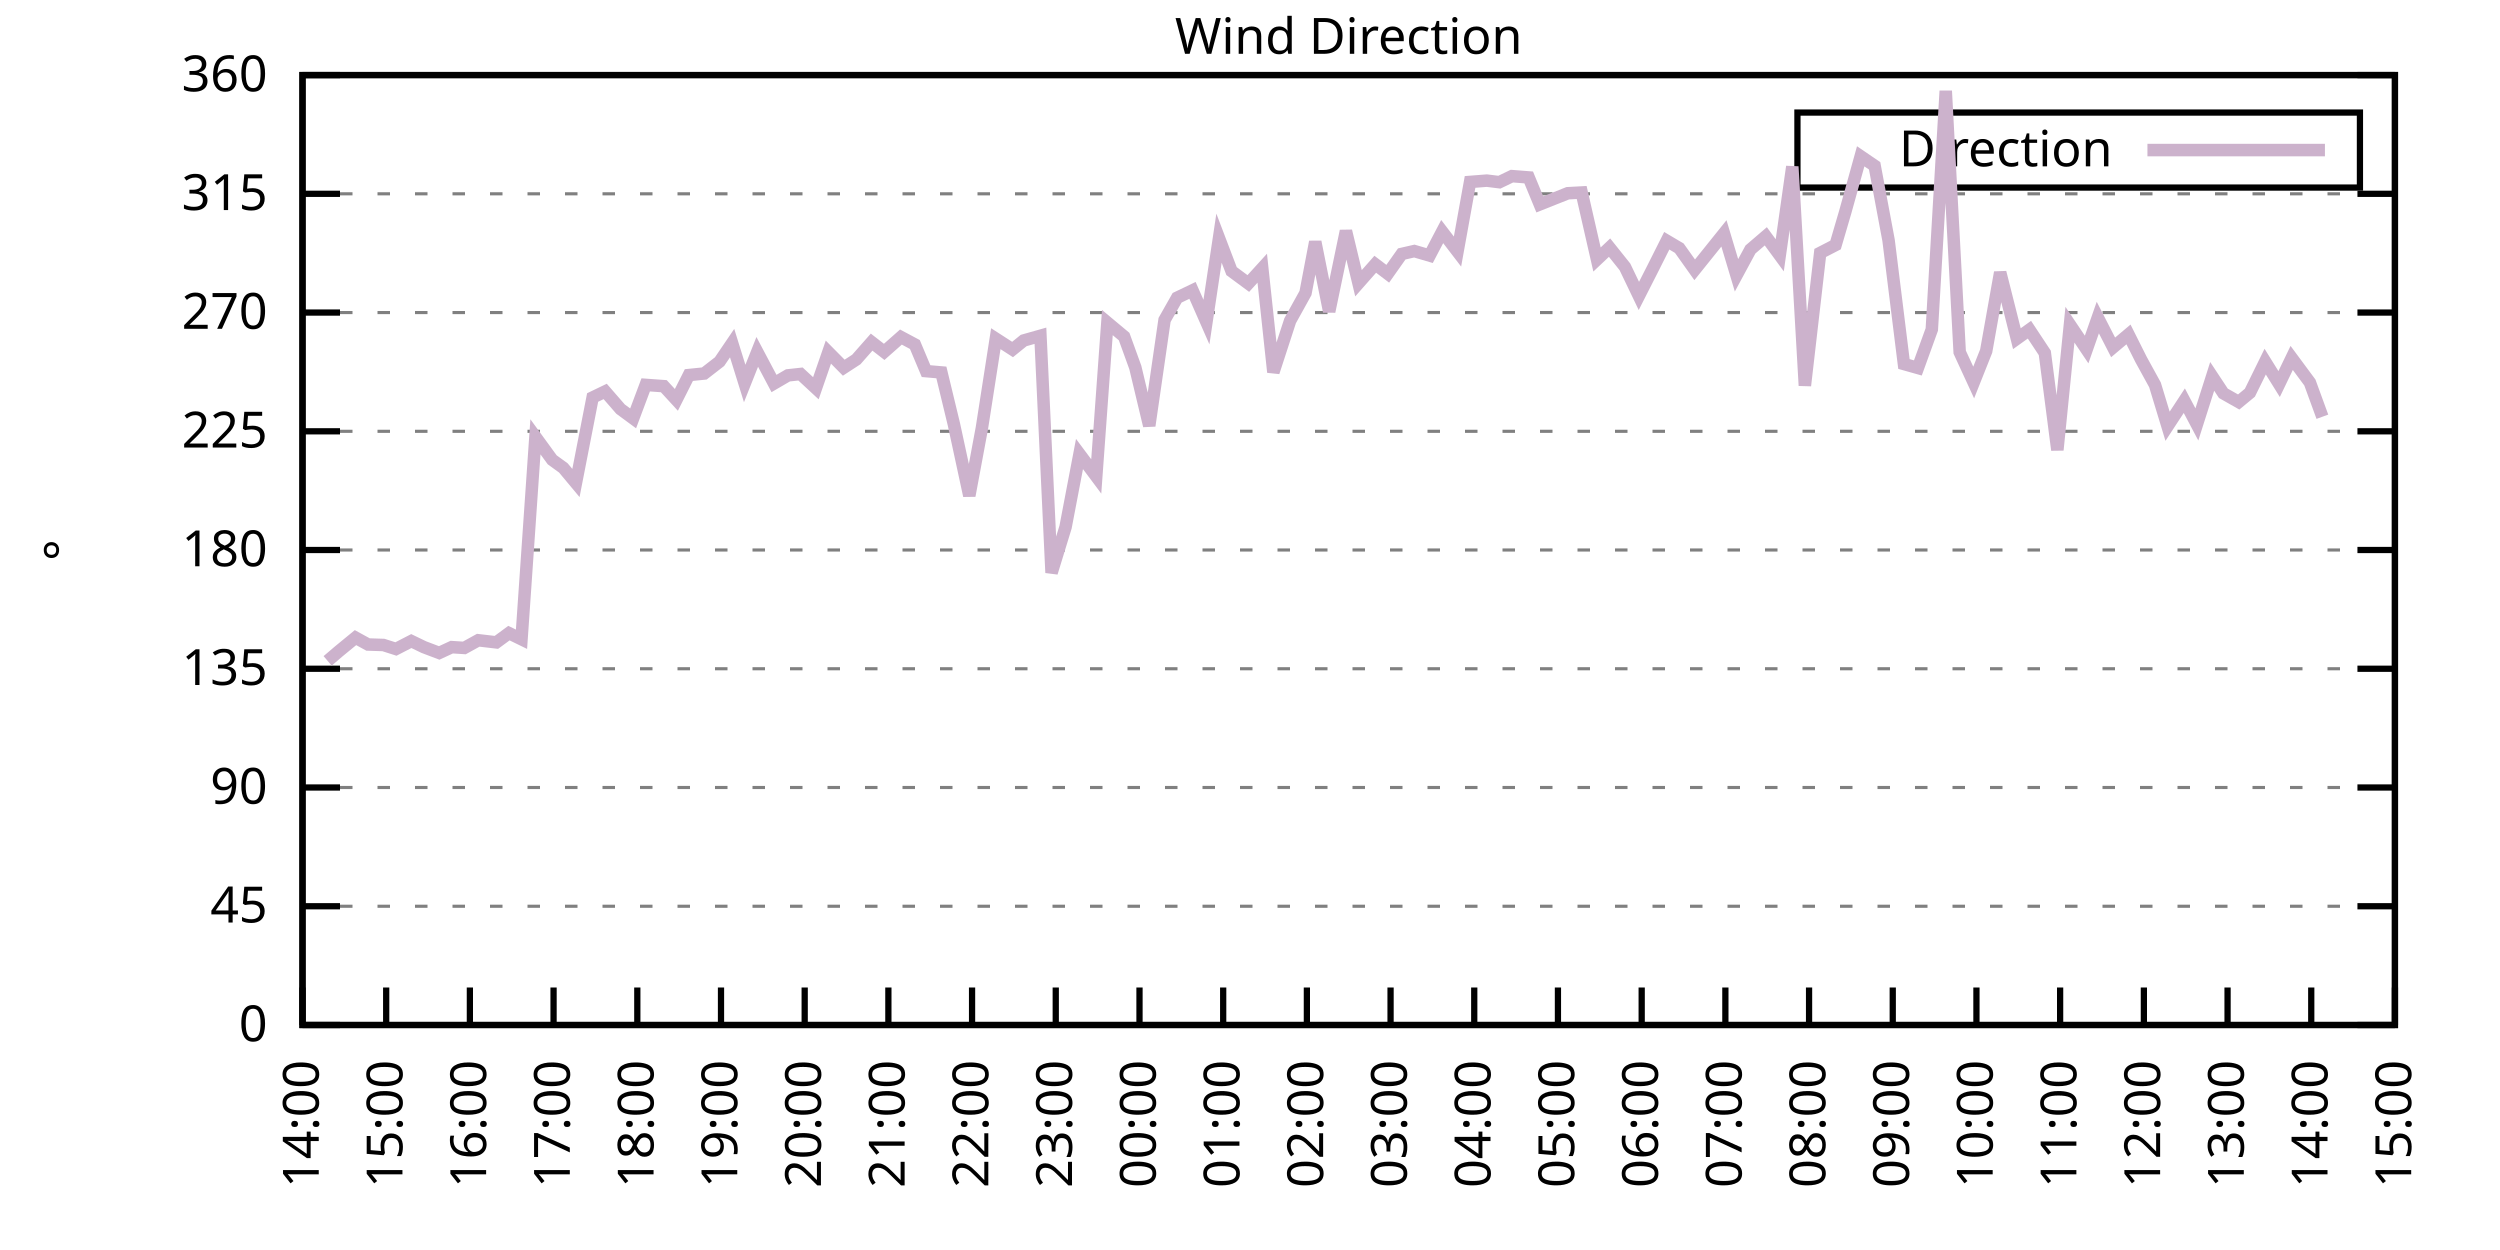
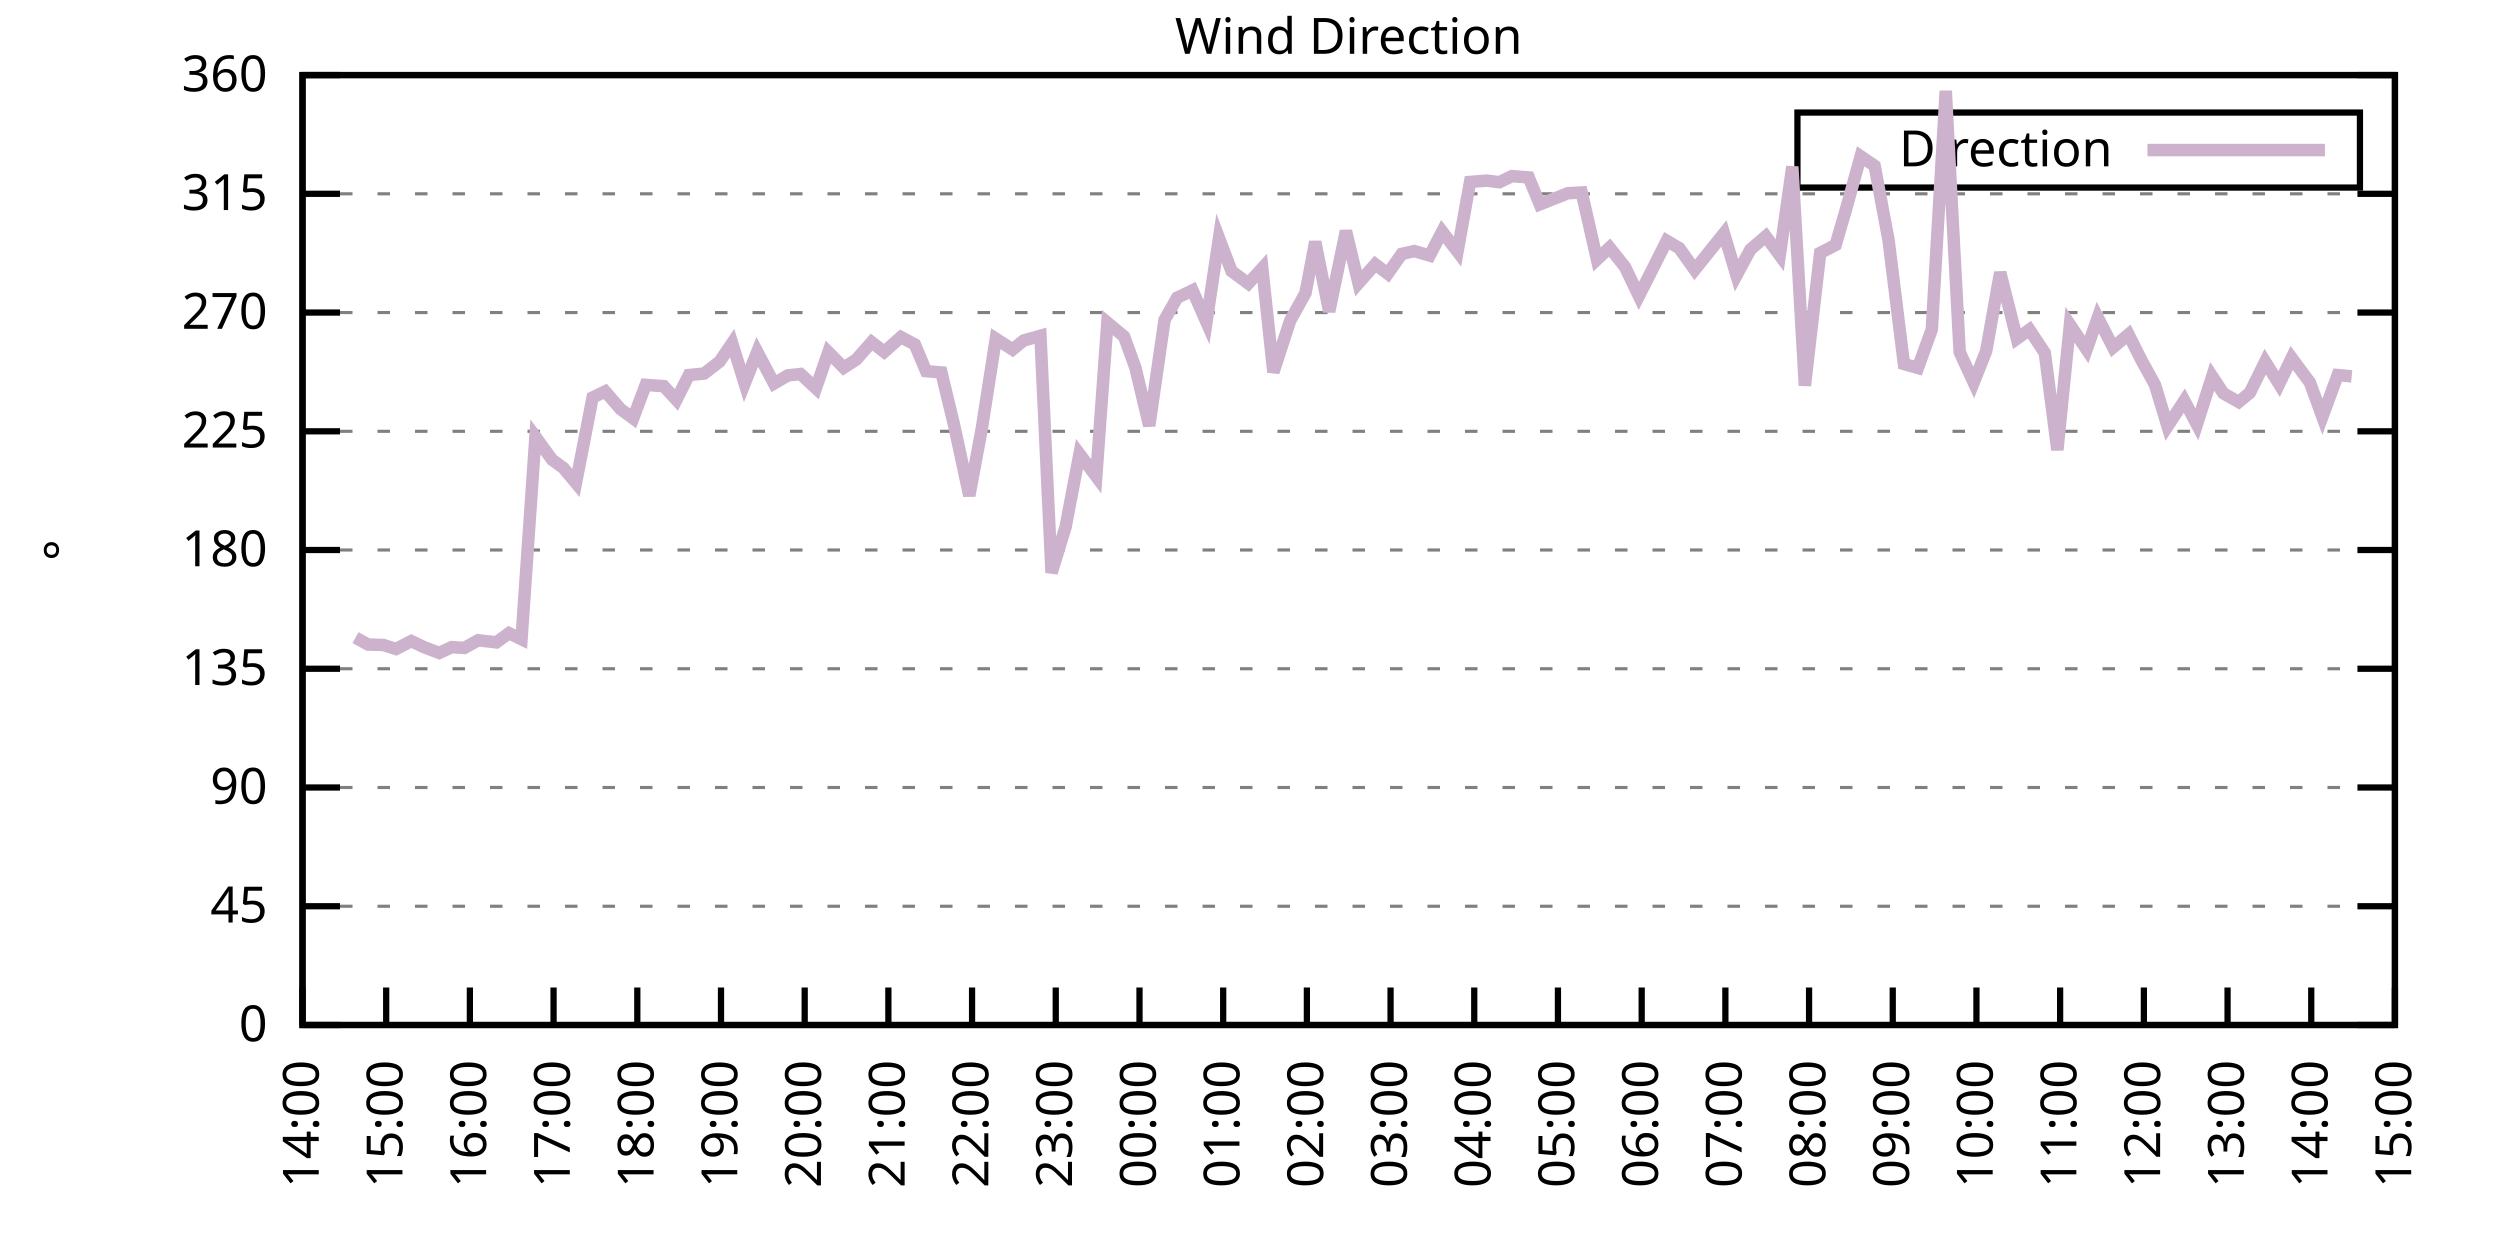
<svg xmlns="http://www.w3.org/2000/svg" xmlns:xlink="http://www.w3.org/1999/xlink" width="400" height="200" viewBox="0 0 400 200">
  <g id="gnuplot_canvas">
    <rect x="0" y="0" width="400" height="200" fill="none" />
    <defs>
      <circle id="gpDot" r="0.5" stroke-width="0.5" stroke="currentColor" />
      <path id="gpPt0" stroke-width="0.333" stroke="currentColor" d="M-1,0 h2 M0,-1 v2" />
      <path id="gpPt1" stroke-width="0.333" stroke="currentColor" d="M-1,-1 L1,1 M1,-1 L-1,1" />
      <path id="gpPt2" stroke-width="0.333" stroke="currentColor" d="M-1,0 L1,0 M0,-1 L0,1 M-1,-1 L1,1 M-1,1 L1,-1" />
      <rect id="gpPt3" stroke-width="0.333" stroke="currentColor" x="-1" y="-1" width="2" height="2" />
      <rect id="gpPt4" stroke-width="0.333" stroke="currentColor" fill="currentColor" x="-1" y="-1" width="2" height="2" />
      <circle id="gpPt5" stroke-width="0.333" stroke="currentColor" cx="0" cy="0" r="1" />
      <use xlink:href="#gpPt5" id="gpPt6" fill="currentColor" stroke="none" />
      <path id="gpPt7" stroke-width="0.333" stroke="currentColor" d="M0,-1.33 L-1.33,0.67 L1.33,0.67 z" />
      <use xlink:href="#gpPt7" id="gpPt8" fill="currentColor" stroke="none" />
      <use xlink:href="#gpPt7" id="gpPt9" stroke="currentColor" transform="rotate(180)" />
      <use xlink:href="#gpPt9" id="gpPt10" fill="currentColor" stroke="none" />
      <use xlink:href="#gpPt3" id="gpPt11" stroke="currentColor" transform="rotate(45)" />
      <use xlink:href="#gpPt11" id="gpPt12" fill="currentColor" stroke="none" />
      <path id="gpPt13" stroke-width="0.333" stroke="currentColor" d="M0,1.330 L1.265,0.411 L0.782,-1.067 L-0.782,-1.076 L-1.265,0.411 z" />
      <use xlink:href="#gpPt13" id="gpPt14" fill="currentColor" stroke="none" />
      <filter id="textbox" filterUnits="objectBoundingBox" x="0" y="0" height="1" width="1">
        <feFlood flood-color="white" flood-opacity="1" result="bgnd" />
        <feComposite in="SourceGraphic" in2="bgnd" operator="atop" />
      </filter>
      <filter id="greybox" filterUnits="objectBoundingBox" x="0" y="0" height="1" width="1">
        <feFlood flood-color="lightgrey" flood-opacity="1" result="grey" />
        <feComposite in="SourceGraphic" in2="grey" operator="atop" />
      </filter>
    </defs>
    <g fill="none" color="white" stroke="currentColor" stroke-width="1.00" stroke-linecap="butt" stroke-linejoin="miter">
</g>
    <g fill="none" color="black" stroke="currentColor" stroke-width="1.00" stroke-linecap="butt" stroke-linejoin="miter">
      <g stroke="none" shape-rendering="crispEdges">
        <polygon fill="rgb(255, 255, 255)" points="48.40,164.00 383.18,164.00 383.18,12.02 48.40,12.02 " />
      </g>
    </g>
    <g fill="none" color="black" stroke="currentColor" stroke-width="1.00" stroke-linecap="butt" stroke-linejoin="miter">
</g>
    <g fill="none" color="black" stroke="black" stroke-width="0.50" stroke-linecap="butt" stroke-linejoin="miter">
</g>
    <g fill="none" color="gray" stroke="currentColor" stroke-width="0.50" stroke-linecap="butt" stroke-linejoin="miter">
      <path stroke="gray" stroke-dasharray="2,4" class="gridline" d="M48.40,164.00 L383.19,164.00  " />
    </g>
    <g fill="none" color="gray" stroke="gray" stroke-width="1.00" stroke-linecap="butt" stroke-linejoin="miter">
</g>
    <g fill="none" color="black" stroke="currentColor" stroke-width="1.00" stroke-linecap="butt" stroke-linejoin="miter">
      <path stroke="black" d="M48.40,164.00 L54.40,164.00 M383.19,164.00 L377.19,164.00  " />
      <g transform="translate(42.80,166.60)" stroke="none" fill="black" font-family="Sans" font-size="8.00" text-anchor="end">
        <text>
          <tspan font-family="Sans"> 0</tspan>
        </text>
      </g>
    </g>
    <g fill="none" color="black" stroke="currentColor" stroke-width="1.00" stroke-linecap="butt" stroke-linejoin="miter">
</g>
    <g fill="none" color="black" stroke="black" stroke-width="0.50" stroke-linecap="butt" stroke-linejoin="miter">
</g>
    <g fill="none" color="gray" stroke="currentColor" stroke-width="0.50" stroke-linecap="butt" stroke-linejoin="miter">
      <path stroke="gray" stroke-dasharray="2,4" class="gridline" d="M48.40,145.00 L383.19,145.00  " />
    </g>
    <g fill="none" color="gray" stroke="gray" stroke-width="1.00" stroke-linecap="butt" stroke-linejoin="miter">
</g>
    <g fill="none" color="black" stroke="currentColor" stroke-width="1.00" stroke-linecap="butt" stroke-linejoin="miter">
      <path stroke="black" d="M48.40,145.00 L54.40,145.00 M383.19,145.00 L377.19,145.00  " />
      <g transform="translate(42.80,147.60)" stroke="none" fill="black" font-family="Sans" font-size="8.00" text-anchor="end">
        <text>
          <tspan font-family="Sans"> 45</tspan>
        </text>
      </g>
    </g>
    <g fill="none" color="black" stroke="currentColor" stroke-width="1.00" stroke-linecap="butt" stroke-linejoin="miter">
</g>
    <g fill="none" color="black" stroke="black" stroke-width="0.50" stroke-linecap="butt" stroke-linejoin="miter">
</g>
    <g fill="none" color="gray" stroke="currentColor" stroke-width="0.50" stroke-linecap="butt" stroke-linejoin="miter">
      <path stroke="gray" stroke-dasharray="2,4" class="gridline" d="M48.40,126.00 L383.19,126.00  " />
    </g>
    <g fill="none" color="gray" stroke="gray" stroke-width="1.00" stroke-linecap="butt" stroke-linejoin="miter">
</g>
    <g fill="none" color="black" stroke="currentColor" stroke-width="1.00" stroke-linecap="butt" stroke-linejoin="miter">
      <path stroke="black" d="M48.40,126.00 L54.40,126.00 M383.19,126.00 L377.19,126.00  " />
      <g transform="translate(42.80,128.60)" stroke="none" fill="black" font-family="Sans" font-size="8.00" text-anchor="end">
        <text>
          <tspan font-family="Sans"> 90</tspan>
        </text>
      </g>
    </g>
    <g fill="none" color="black" stroke="currentColor" stroke-width="1.00" stroke-linecap="butt" stroke-linejoin="miter">
</g>
    <g fill="none" color="black" stroke="black" stroke-width="0.50" stroke-linecap="butt" stroke-linejoin="miter">
</g>
    <g fill="none" color="gray" stroke="currentColor" stroke-width="0.50" stroke-linecap="butt" stroke-linejoin="miter">
      <path stroke="gray" stroke-dasharray="2,4" class="gridline" d="M48.40,107.00 L383.19,107.00  " />
    </g>
    <g fill="none" color="gray" stroke="gray" stroke-width="1.00" stroke-linecap="butt" stroke-linejoin="miter">
</g>
    <g fill="none" color="black" stroke="currentColor" stroke-width="1.00" stroke-linecap="butt" stroke-linejoin="miter">
      <path stroke="black" d="M48.40,107.00 L54.40,107.00 M383.19,107.00 L377.19,107.00  " />
      <g transform="translate(42.80,109.60)" stroke="none" fill="black" font-family="Sans" font-size="8.00" text-anchor="end">
        <text>
          <tspan font-family="Sans"> 135</tspan>
        </text>
      </g>
    </g>
    <g fill="none" color="black" stroke="currentColor" stroke-width="1.00" stroke-linecap="butt" stroke-linejoin="miter">
</g>
    <g fill="none" color="black" stroke="black" stroke-width="0.50" stroke-linecap="butt" stroke-linejoin="miter">
</g>
    <g fill="none" color="gray" stroke="currentColor" stroke-width="0.50" stroke-linecap="butt" stroke-linejoin="miter">
      <path stroke="gray" stroke-dasharray="2,4" class="gridline" d="M48.40,88.00 L383.19,88.00  " />
    </g>
    <g fill="none" color="gray" stroke="gray" stroke-width="1.00" stroke-linecap="butt" stroke-linejoin="miter">
</g>
    <g fill="none" color="black" stroke="currentColor" stroke-width="1.00" stroke-linecap="butt" stroke-linejoin="miter">
      <path stroke="black" d="M48.40,88.00 L54.40,88.00 M383.19,88.00 L377.19,88.00  " />
      <g transform="translate(42.80,90.60)" stroke="none" fill="black" font-family="Sans" font-size="8.00" text-anchor="end">
        <text>
          <tspan font-family="Sans"> 180</tspan>
        </text>
      </g>
    </g>
    <g fill="none" color="black" stroke="currentColor" stroke-width="1.00" stroke-linecap="butt" stroke-linejoin="miter">
</g>
    <g fill="none" color="black" stroke="black" stroke-width="0.50" stroke-linecap="butt" stroke-linejoin="miter">
</g>
    <g fill="none" color="gray" stroke="currentColor" stroke-width="0.50" stroke-linecap="butt" stroke-linejoin="miter">
      <path stroke="gray" stroke-dasharray="2,4" class="gridline" d="M48.40,69.01 L383.19,69.01  " />
    </g>
    <g fill="none" color="gray" stroke="gray" stroke-width="1.00" stroke-linecap="butt" stroke-linejoin="miter">
</g>
    <g fill="none" color="black" stroke="currentColor" stroke-width="1.00" stroke-linecap="butt" stroke-linejoin="miter">
      <path stroke="black" d="M48.40,69.01 L54.40,69.01 M383.19,69.01 L377.19,69.01  " />
      <g transform="translate(42.80,71.61)" stroke="none" fill="black" font-family="Sans" font-size="8.00" text-anchor="end">
        <text>
          <tspan font-family="Sans"> 225</tspan>
        </text>
      </g>
    </g>
    <g fill="none" color="black" stroke="currentColor" stroke-width="1.00" stroke-linecap="butt" stroke-linejoin="miter">
</g>
    <g fill="none" color="black" stroke="black" stroke-width="0.50" stroke-linecap="butt" stroke-linejoin="miter">
</g>
    <g fill="none" color="gray" stroke="currentColor" stroke-width="0.50" stroke-linecap="butt" stroke-linejoin="miter">
      <path stroke="gray" stroke-dasharray="2,4" class="gridline" d="M48.40,50.01 L383.19,50.01  " />
    </g>
    <g fill="none" color="gray" stroke="gray" stroke-width="1.00" stroke-linecap="butt" stroke-linejoin="miter">
</g>
    <g fill="none" color="black" stroke="currentColor" stroke-width="1.00" stroke-linecap="butt" stroke-linejoin="miter">
      <path stroke="black" d="M48.40,50.01 L54.40,50.01 M383.19,50.01 L377.19,50.01  " />
      <g transform="translate(42.80,52.61)" stroke="none" fill="black" font-family="Sans" font-size="8.00" text-anchor="end">
        <text>
          <tspan font-family="Sans"> 270</tspan>
        </text>
      </g>
    </g>
    <g fill="none" color="black" stroke="currentColor" stroke-width="1.00" stroke-linecap="butt" stroke-linejoin="miter">
</g>
    <g fill="none" color="black" stroke="black" stroke-width="0.50" stroke-linecap="butt" stroke-linejoin="miter">
</g>
    <g fill="none" color="gray" stroke="currentColor" stroke-width="0.50" stroke-linecap="butt" stroke-linejoin="miter">
      <path stroke="gray" stroke-dasharray="2,4" class="gridline" d="M48.40,31.01 L383.19,31.01  " />
    </g>
    <g fill="none" color="gray" stroke="gray" stroke-width="1.00" stroke-linecap="butt" stroke-linejoin="miter">
</g>
    <g fill="none" color="black" stroke="currentColor" stroke-width="1.00" stroke-linecap="butt" stroke-linejoin="miter">
      <path stroke="black" d="M48.40,31.01 L54.40,31.01 M383.19,31.01 L377.19,31.01  " />
      <g transform="translate(42.80,33.61)" stroke="none" fill="black" font-family="Sans" font-size="8.00" text-anchor="end">
        <text>
          <tspan font-family="Sans"> 315</tspan>
        </text>
      </g>
    </g>
    <g fill="none" color="black" stroke="currentColor" stroke-width="1.00" stroke-linecap="butt" stroke-linejoin="miter">
</g>
    <g fill="none" color="black" stroke="black" stroke-width="0.50" stroke-linecap="butt" stroke-linejoin="miter">
</g>
    <g fill="none" color="gray" stroke="currentColor" stroke-width="0.50" stroke-linecap="butt" stroke-linejoin="miter">
      <path stroke="gray" stroke-dasharray="2,4" class="gridline" d="M48.40,12.01 L383.19,12.01  " />
    </g>
    <g fill="none" color="gray" stroke="gray" stroke-width="1.00" stroke-linecap="butt" stroke-linejoin="miter">
</g>
    <g fill="none" color="black" stroke="currentColor" stroke-width="1.00" stroke-linecap="butt" stroke-linejoin="miter">
      <path stroke="black" d="M48.40,12.01 L54.40,12.01 M383.19,12.01 L377.19,12.01  " />
      <g transform="translate(42.80,14.61)" stroke="none" fill="black" font-family="Sans" font-size="8.00" text-anchor="end">
        <text>
          <tspan font-family="Sans"> 360</tspan>
        </text>
      </g>
    </g>
    <g fill="none" color="black" stroke="currentColor" stroke-width="1.00" stroke-linecap="butt" stroke-linejoin="miter">
      <path stroke="black" d="M48.40,164.00 L48.40,158.00  " />
      <g transform="translate(51.00,169.60) rotate(270.00)" stroke="none" fill="black" font-family="Sans" font-size="8.00" text-anchor="end">
        <text>
          <tspan font-family="Sans">14:00</tspan>
        </text>
      </g>
    </g>
    <g fill="none" color="black" stroke="currentColor" stroke-width="1.00" stroke-linecap="butt" stroke-linejoin="miter">
      <path stroke="black" d="M61.79,164.00 L61.79,158.00  " />
      <g transform="translate(64.39,169.60) rotate(270.00)" stroke="none" fill="black" font-family="Sans" font-size="8.00" text-anchor="end">
        <text>
          <tspan font-family="Sans">15:00</tspan>
        </text>
      </g>
    </g>
    <g fill="none" color="black" stroke="currentColor" stroke-width="1.00" stroke-linecap="butt" stroke-linejoin="miter">
      <path stroke="black" d="M75.18,164.00 L75.18,158.00  " />
      <g transform="translate(77.78,169.60) rotate(270.00)" stroke="none" fill="black" font-family="Sans" font-size="8.00" text-anchor="end">
        <text>
          <tspan font-family="Sans">16:00</tspan>
        </text>
      </g>
    </g>
    <g fill="none" color="black" stroke="currentColor" stroke-width="1.00" stroke-linecap="butt" stroke-linejoin="miter">
      <path stroke="black" d="M88.57,164.00 L88.57,158.00  " />
      <g transform="translate(91.17,169.60) rotate(270.00)" stroke="none" fill="black" font-family="Sans" font-size="8.00" text-anchor="end">
        <text>
          <tspan font-family="Sans">17:00</tspan>
        </text>
      </g>
    </g>
    <g fill="none" color="black" stroke="currentColor" stroke-width="1.00" stroke-linecap="butt" stroke-linejoin="miter">
      <path stroke="black" d="M101.97,164.00 L101.97,158.00  " />
      <g transform="translate(104.57,169.60) rotate(270.00)" stroke="none" fill="black" font-family="Sans" font-size="8.00" text-anchor="end">
        <text>
          <tspan font-family="Sans">18:00</tspan>
        </text>
      </g>
    </g>
    <g fill="none" color="black" stroke="currentColor" stroke-width="1.00" stroke-linecap="butt" stroke-linejoin="miter">
      <path stroke="black" d="M115.36,164.00 L115.36,158.00  " />
      <g transform="translate(117.96,169.60) rotate(270.00)" stroke="none" fill="black" font-family="Sans" font-size="8.00" text-anchor="end">
        <text>
          <tspan font-family="Sans">19:00</tspan>
        </text>
      </g>
    </g>
    <g fill="none" color="black" stroke="currentColor" stroke-width="1.00" stroke-linecap="butt" stroke-linejoin="miter">
      <path stroke="black" d="M128.75,164.00 L128.75,158.00  " />
      <g transform="translate(131.35,169.60) rotate(270.00)" stroke="none" fill="black" font-family="Sans" font-size="8.00" text-anchor="end">
        <text>
          <tspan font-family="Sans">20:00</tspan>
        </text>
      </g>
    </g>
    <g fill="none" color="black" stroke="currentColor" stroke-width="1.00" stroke-linecap="butt" stroke-linejoin="miter">
      <path stroke="black" d="M142.14,164.00 L142.14,158.00  " />
      <g transform="translate(144.74,169.60) rotate(270.00)" stroke="none" fill="black" font-family="Sans" font-size="8.00" text-anchor="end">
        <text>
          <tspan font-family="Sans">21:00</tspan>
        </text>
      </g>
    </g>
    <g fill="none" color="black" stroke="currentColor" stroke-width="1.00" stroke-linecap="butt" stroke-linejoin="miter">
      <path stroke="black" d="M155.53,164.00 L155.53,158.00  " />
      <g transform="translate(158.13,169.60) rotate(270.00)" stroke="none" fill="black" font-family="Sans" font-size="8.00" text-anchor="end">
        <text>
          <tspan font-family="Sans">22:00</tspan>
        </text>
      </g>
    </g>
    <g fill="none" color="black" stroke="currentColor" stroke-width="1.00" stroke-linecap="butt" stroke-linejoin="miter">
      <path stroke="black" d="M168.92,164.00 L168.92,158.00  " />
      <g transform="translate(171.52,169.60) rotate(270.00)" stroke="none" fill="black" font-family="Sans" font-size="8.00" text-anchor="end">
        <text>
          <tspan font-family="Sans">23:00</tspan>
        </text>
      </g>
    </g>
    <g fill="none" color="black" stroke="currentColor" stroke-width="1.00" stroke-linecap="butt" stroke-linejoin="miter">
      <path stroke="black" d="M182.32,164.00 L182.32,158.00  " />
      <g transform="translate(184.92,169.60) rotate(270.00)" stroke="none" fill="black" font-family="Sans" font-size="8.00" text-anchor="end">
        <text>
          <tspan font-family="Sans">00:00</tspan>
        </text>
      </g>
    </g>
    <g fill="none" color="black" stroke="currentColor" stroke-width="1.00" stroke-linecap="butt" stroke-linejoin="miter">
      <path stroke="black" d="M195.71,164.00 L195.71,158.00  " />
      <g transform="translate(198.31,169.60) rotate(270.00)" stroke="none" fill="black" font-family="Sans" font-size="8.00" text-anchor="end">
        <text>
          <tspan font-family="Sans">01:00</tspan>
        </text>
      </g>
    </g>
    <g fill="none" color="black" stroke="currentColor" stroke-width="1.00" stroke-linecap="butt" stroke-linejoin="miter">
      <path stroke="black" d="M209.10,164.00 L209.10,158.00  " />
      <g transform="translate(211.70,169.60) rotate(270.00)" stroke="none" fill="black" font-family="Sans" font-size="8.00" text-anchor="end">
        <text>
          <tspan font-family="Sans">02:00</tspan>
        </text>
      </g>
    </g>
    <g fill="none" color="black" stroke="currentColor" stroke-width="1.00" stroke-linecap="butt" stroke-linejoin="miter">
      <path stroke="black" d="M222.49,164.00 L222.49,158.00  " />
      <g transform="translate(225.09,169.60) rotate(270.00)" stroke="none" fill="black" font-family="Sans" font-size="8.00" text-anchor="end">
        <text>
          <tspan font-family="Sans">03:00</tspan>
        </text>
      </g>
    </g>
    <g fill="none" color="black" stroke="currentColor" stroke-width="1.00" stroke-linecap="butt" stroke-linejoin="miter">
      <path stroke="black" d="M235.88,164.00 L235.88,158.00  " />
      <g transform="translate(238.48,169.60) rotate(270.00)" stroke="none" fill="black" font-family="Sans" font-size="8.00" text-anchor="end">
        <text>
          <tspan font-family="Sans">04:00</tspan>
        </text>
      </g>
    </g>
    <g fill="none" color="black" stroke="currentColor" stroke-width="1.00" stroke-linecap="butt" stroke-linejoin="miter">
      <path stroke="black" d="M249.27,164.00 L249.27,158.00  " />
      <g transform="translate(251.87,169.60) rotate(270.00)" stroke="none" fill="black" font-family="Sans" font-size="8.00" text-anchor="end">
        <text>
          <tspan font-family="Sans">05:00</tspan>
        </text>
      </g>
    </g>
    <g fill="none" color="black" stroke="currentColor" stroke-width="1.00" stroke-linecap="butt" stroke-linejoin="miter">
      <path stroke="black" d="M262.67,164.00 L262.67,158.00  " />
      <g transform="translate(265.27,169.60) rotate(270.00)" stroke="none" fill="black" font-family="Sans" font-size="8.00" text-anchor="end">
        <text>
          <tspan font-family="Sans">06:00</tspan>
        </text>
      </g>
    </g>
    <g fill="none" color="black" stroke="currentColor" stroke-width="1.00" stroke-linecap="butt" stroke-linejoin="miter">
      <path stroke="black" d="M276.06,164.00 L276.06,158.00  " />
      <g transform="translate(278.66,169.60) rotate(270.00)" stroke="none" fill="black" font-family="Sans" font-size="8.00" text-anchor="end">
        <text>
          <tspan font-family="Sans">07:00</tspan>
        </text>
      </g>
    </g>
    <g fill="none" color="black" stroke="currentColor" stroke-width="1.00" stroke-linecap="butt" stroke-linejoin="miter">
      <path stroke="black" d="M289.45,164.00 L289.45,158.00  " />
      <g transform="translate(292.05,169.60) rotate(270.00)" stroke="none" fill="black" font-family="Sans" font-size="8.00" text-anchor="end">
        <text>
          <tspan font-family="Sans">08:00</tspan>
        </text>
      </g>
    </g>
    <g fill="none" color="black" stroke="currentColor" stroke-width="1.00" stroke-linecap="butt" stroke-linejoin="miter">
      <path stroke="black" d="M302.84,164.00 L302.84,158.00  " />
      <g transform="translate(305.44,169.60) rotate(270.00)" stroke="none" fill="black" font-family="Sans" font-size="8.00" text-anchor="end">
        <text>
          <tspan font-family="Sans">09:00</tspan>
        </text>
      </g>
    </g>
    <g fill="none" color="black" stroke="currentColor" stroke-width="1.00" stroke-linecap="butt" stroke-linejoin="miter">
      <path stroke="black" d="M316.23,164.00 L316.23,158.00  " />
      <g transform="translate(318.83,169.60) rotate(270.00)" stroke="none" fill="black" font-family="Sans" font-size="8.00" text-anchor="end">
        <text>
          <tspan font-family="Sans">10:00</tspan>
        </text>
      </g>
    </g>
    <g fill="none" color="black" stroke="currentColor" stroke-width="1.00" stroke-linecap="butt" stroke-linejoin="miter">
      <path stroke="black" d="M329.62,164.00 L329.62,158.00  " />
      <g transform="translate(332.22,169.60) rotate(270.00)" stroke="none" fill="black" font-family="Sans" font-size="8.00" text-anchor="end">
        <text>
          <tspan font-family="Sans">11:00</tspan>
        </text>
      </g>
    </g>
    <g fill="none" color="black" stroke="currentColor" stroke-width="1.00" stroke-linecap="butt" stroke-linejoin="miter">
      <path stroke="black" d="M343.02,164.00 L343.02,158.00  " />
      <g transform="translate(345.62,169.60) rotate(270.00)" stroke="none" fill="black" font-family="Sans" font-size="8.00" text-anchor="end">
        <text>
          <tspan font-family="Sans">12:00</tspan>
        </text>
      </g>
    </g>
    <g fill="none" color="black" stroke="currentColor" stroke-width="1.00" stroke-linecap="butt" stroke-linejoin="miter">
      <path stroke="black" d="M356.41,164.00 L356.41,158.00  " />
      <g transform="translate(359.01,169.60) rotate(270.00)" stroke="none" fill="black" font-family="Sans" font-size="8.00" text-anchor="end">
        <text>
          <tspan font-family="Sans">13:00</tspan>
        </text>
      </g>
    </g>
    <g fill="none" color="black" stroke="currentColor" stroke-width="1.00" stroke-linecap="butt" stroke-linejoin="miter">
      <path stroke="black" d="M369.80,164.00 L369.80,158.00  " />
      <g transform="translate(372.40,169.60) rotate(270.00)" stroke="none" fill="black" font-family="Sans" font-size="8.00" text-anchor="end">
        <text>
          <tspan font-family="Sans">14:00</tspan>
        </text>
      </g>
    </g>
    <g fill="none" color="black" stroke="currentColor" stroke-width="1.00" stroke-linecap="butt" stroke-linejoin="miter">
      <path stroke="black" d="M383.19,164.00 L383.19,158.00  " />
      <g transform="translate(385.79,169.60) rotate(270.00)" stroke="none" fill="black" font-family="Sans" font-size="8.00" text-anchor="end">
        <text>
          <tspan font-family="Sans">15:00</tspan>
        </text>
      </g>
    </g>
    <g fill="none" color="black" stroke="currentColor" stroke-width="1.00" stroke-linecap="butt" stroke-linejoin="miter">
</g>
    <g fill="none" color="black" stroke="currentColor" stroke-width="1.00" stroke-linecap="butt" stroke-linejoin="miter">
      <path stroke="black" d="M48.40,12.01 L48.40,164.00 L383.19,164.00 L383.19,12.01 L48.40,12.01 Z  " />
    </g>
    <g fill="none" color="black" stroke="currentColor" stroke-width="1.00" stroke-linecap="butt" stroke-linejoin="miter">
</g>
    <g fill="none" color="black" stroke="currentColor" stroke-width="1.00" stroke-linecap="butt" stroke-linejoin="miter">
      <path stroke="black" d="M287.59,30.01 L287.59,18.01 L377.59,18.01 L377.59,30.01 L287.59,30.01 Z  " />
    </g>
    <g id="Wind_direction_plot_1">
      <g fill="none" color="white" stroke="black" stroke-width="2.00" stroke-linecap="butt" stroke-linejoin="miter">
</g>
      <g fill="none" color="black" stroke="currentColor" stroke-width="2.00" stroke-linecap="butt" stroke-linejoin="miter">
        <g transform="translate(337.99,26.61)" stroke="none" fill="black" font-family="Sans" font-size="8.00" text-anchor="end">
          <text>
            <tspan font-family="Sans">Direction</tspan>
          </text>
        </g>
      </g>
      <g fill="none" color="black" stroke="currentColor" stroke-width="2.00" stroke-linecap="butt" stroke-linejoin="miter">
-         <path stroke="rgb(204, 178, 204)" d="M343.59,24.01 L371.99,24.01 M52.42,105.74 L54.20,104.22 L56.88,102.02 L58.89,103.12 L61.35,103.20 L63.35,103.84   L65.81,102.57 L67.82,103.54 L70.27,104.47 L72.28,103.54 L74.29,103.67 L76.52,102.44 L79.42,102.78 L81.43,101.30   L83.44,102.28 L85.67,69.89 L88.35,73.57 L90.14,74.87 L92.15,77.28 L94.82,63.60 L96.83,62.63 L99.29,65.46   L101.30,66.94 L103.31,61.58 L106.21,61.79 L108.22,63.98 L110.22,60.01 L112.68,59.76 L115.13,57.86 L117.14,54.90   L119.15,61.36 L121.16,56.30 L123.84,61.36 L126.07,60.06 L128.08,59.84 L130.54,62.12 L132.54,56.34 L135.00,58.83   L137.01,57.52 L139.46,54.74 L141.47,56.30 L144.15,53.93 L146.38,55.12 L148.17,59.38 L150.62,59.59 L152.63,67.91   L155.09,79.31 L157.10,68.50 L159.33,54.19 L162.01,55.92 L163.79,54.48 L166.47,53.72 L168.25,91.64 L170.49,84.33   L172.72,72.64 L175.40,76.23 L177.18,51.61 L179.86,53.85 L181.65,58.79 L183.88,68.12 L186.33,51.19 L188.34,47.64   L190.80,46.46 L193.03,51.53 L195.04,38.10 L197.05,43.38 L199.73,45.36 L201.96,42.91 L203.74,59.55 L206.42,51.32   L208.88,46.88 L210.44,38.69 L212.67,49.84 L215.35,36.96 L217.36,45.32 L220.04,42.28 L222.04,43.80 L224.28,40.63   L226.29,40.17 L228.74,40.89 L230.75,37.05 L233.20,40.25 L235.21,29.11 L237.89,28.90 L239.90,29.15 L241.91,28.18   L244.59,28.39 L246.37,32.70 L250.84,30.92 L253.07,30.80 L255.52,41.52 L257.53,39.62 L259.99,42.70 L262.22,47.35   L264.45,42.96 L266.68,38.52 L268.69,39.71 L271.15,43.17 L275.83,37.34 L277.84,44.05 L280.07,39.92 L282.53,37.81   L284.76,40.85 L286.77,26.66 L288.78,61.70 L291.23,40.47 L293.69,39.20 L295.25,33.88 L297.71,25.01 L299.94,26.53   L302.17,38.44 L304.63,58.24 L306.86,58.87 L309.09,52.71 L311.32,14.54 L313.55,56.34 L315.79,61.20 L317.79,56.17   L320.03,43.59 L322.70,54.19 L324.71,52.75 L327.17,56.47 L329.18,72.00 L331.19,51.95 L333.86,55.92 L335.65,50.81   L338.10,55.58 L340.56,53.51 L342.57,57.52 L344.80,61.58 L346.81,68.20 L349.49,64.11 L351.50,67.91 L353.95,60.22   L355.74,62.93 L358.19,64.32 L359.98,62.84 L362.43,57.86 L364.66,61.45 L366.67,57.27 L369.58,61.20 L371.58,66.68    " />
+         <path stroke="rgb(204, 178, 204)" d="M343.59,24.01 L371.99,24.01 M56.88,102.02 L58.89,103.12 L61.35,103.20 L63.35,103.84 L65.81,102.57 L67.82,103.54   L70.27,104.47 L72.28,103.54 L74.29,103.67 L76.52,102.44 L79.42,102.78 L81.43,101.30 L83.44,102.28 L85.67,69.89   L88.35,73.57 L90.14,74.87 L92.15,77.28 L94.82,63.60 L96.83,62.63 L99.29,65.46 L101.30,66.94 L103.31,61.58   L106.21,61.79 L108.22,63.98 L110.22,60.01 L112.68,59.76 L115.13,57.86 L117.14,54.90 L119.15,61.36 L121.16,56.30   L123.84,61.36 L126.07,60.06 L128.08,59.84 L130.54,62.12 L132.54,56.34 L135.00,58.83 L137.01,57.52 L139.46,54.74   L141.47,56.30 L144.15,53.93 L146.38,55.12 L148.17,59.38 L150.62,59.59 L152.63,67.91 L155.09,79.31 L157.10,68.50   L159.33,54.19 L162.01,55.92 L163.79,54.48 L166.47,53.72 L168.25,91.64 L170.49,84.33 L172.72,72.64 L175.40,76.23   L177.18,51.61 L179.86,53.85 L181.65,58.79 L183.88,68.12 L186.33,51.19 L188.34,47.64 L190.80,46.46 L193.03,51.53   L195.04,38.10 L197.05,43.38 L199.73,45.36 L201.96,42.91 L203.74,59.55 L206.42,51.32 L208.88,46.88 L210.44,38.69   L212.67,49.84 L215.35,36.96 L217.36,45.32 L220.04,42.28 L222.04,43.80 L224.28,40.63 L226.29,40.17 L228.74,40.89   L230.75,37.05 L233.20,40.25 L235.21,29.11 L237.89,28.90 L239.90,29.15 L241.91,28.18 L244.59,28.39 L246.37,32.70   L250.84,30.92 L253.07,30.80 L255.52,41.52 L257.53,39.62 L259.99,42.70 L262.22,47.35 L264.45,42.96 L266.68,38.52   L268.69,39.71 L271.15,43.17 L275.83,37.34 L277.84,44.05 L280.07,39.92 L282.53,37.81 L284.76,40.85 L286.77,26.66   L288.78,61.70 L291.23,40.47 L293.69,39.20 L295.25,33.88 L297.71,25.01 L299.94,26.53 L302.17,38.44 L304.63,58.24   L306.86,58.87 L309.09,52.71 L311.32,14.54 L313.55,56.34 L315.79,61.20 L317.79,56.17 L320.03,43.59 L322.70,54.19   L324.71,52.75 L327.17,56.47 L329.18,72.00 L331.19,51.95 L333.86,55.92 L335.65,50.81 L338.10,55.58 L340.56,53.51   L342.57,57.52 L344.80,61.58 L346.81,68.20 L349.49,64.11 L351.50,67.91 L353.95,60.22 L355.74,62.93 L358.19,64.32   L359.98,62.84 L362.43,57.86 L364.66,61.45 L366.67,57.27 L369.58,61.20 L371.58,66.68 L374.04,60.01 L376.27,60.22    " />
      </g>
    </g>
    <g fill="none" color="black" stroke="currentColor" stroke-width="2.00" stroke-linecap="butt" stroke-linejoin="miter">
</g>
    <g fill="none" color="black" stroke="black" stroke-width="1.00" stroke-linecap="butt" stroke-linejoin="miter">
</g>
    <g fill="none" color="black" stroke="currentColor" stroke-width="1.00" stroke-linecap="butt" stroke-linejoin="miter">
      <path stroke="black" d="M48.40,12.01 L48.40,164.00 L383.19,164.00 L383.19,12.01 L48.40,12.01 Z  " />
      <g transform="translate(12.80,88.01) rotate(270.00)" stroke="none" fill="black" font-family="Sans" font-size="8.00" text-anchor="middle">
        <text>
          <tspan font-family="Sans">°</tspan>
        </text>
      </g>
    </g>
    <g fill="none" color="black" stroke="currentColor" stroke-width="1.00" stroke-linecap="butt" stroke-linejoin="miter">
</g>
    <g fill="none" color="black" stroke="currentColor" stroke-width="1.00" stroke-linecap="butt" stroke-linejoin="miter">
      <g transform="translate(215.79,8.61)" stroke="none" fill="black" font-family="Sans" font-size="8.00" text-anchor="middle">
        <text>
          <tspan font-family="Sans">Wind Direction</tspan>
        </text>
      </g>
    </g>
    <g fill="none" color="black" stroke="currentColor" stroke-width="1.00" stroke-linecap="butt" stroke-linejoin="miter">
</g>
  </g>
</svg>
